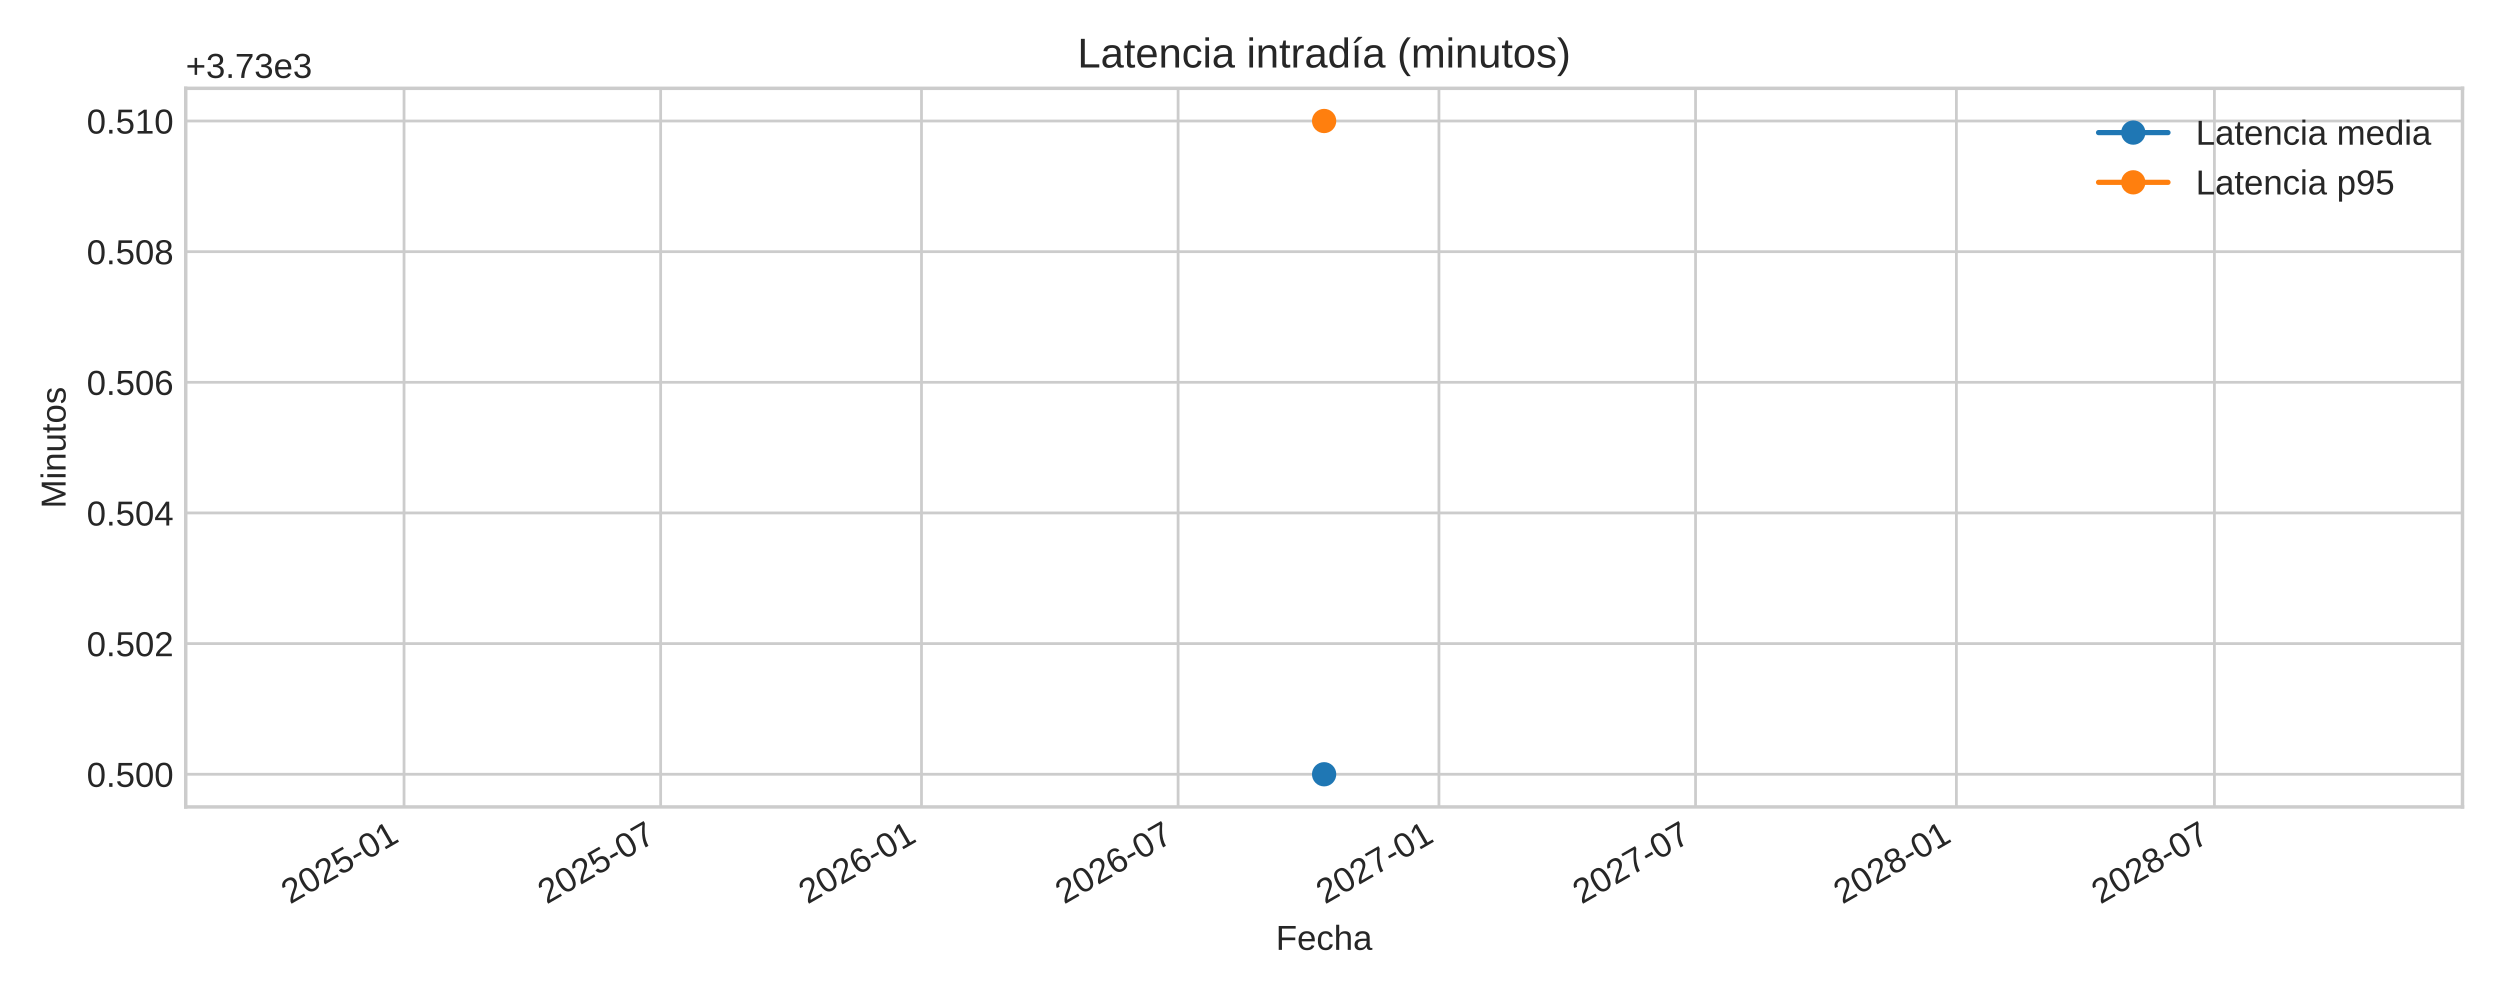
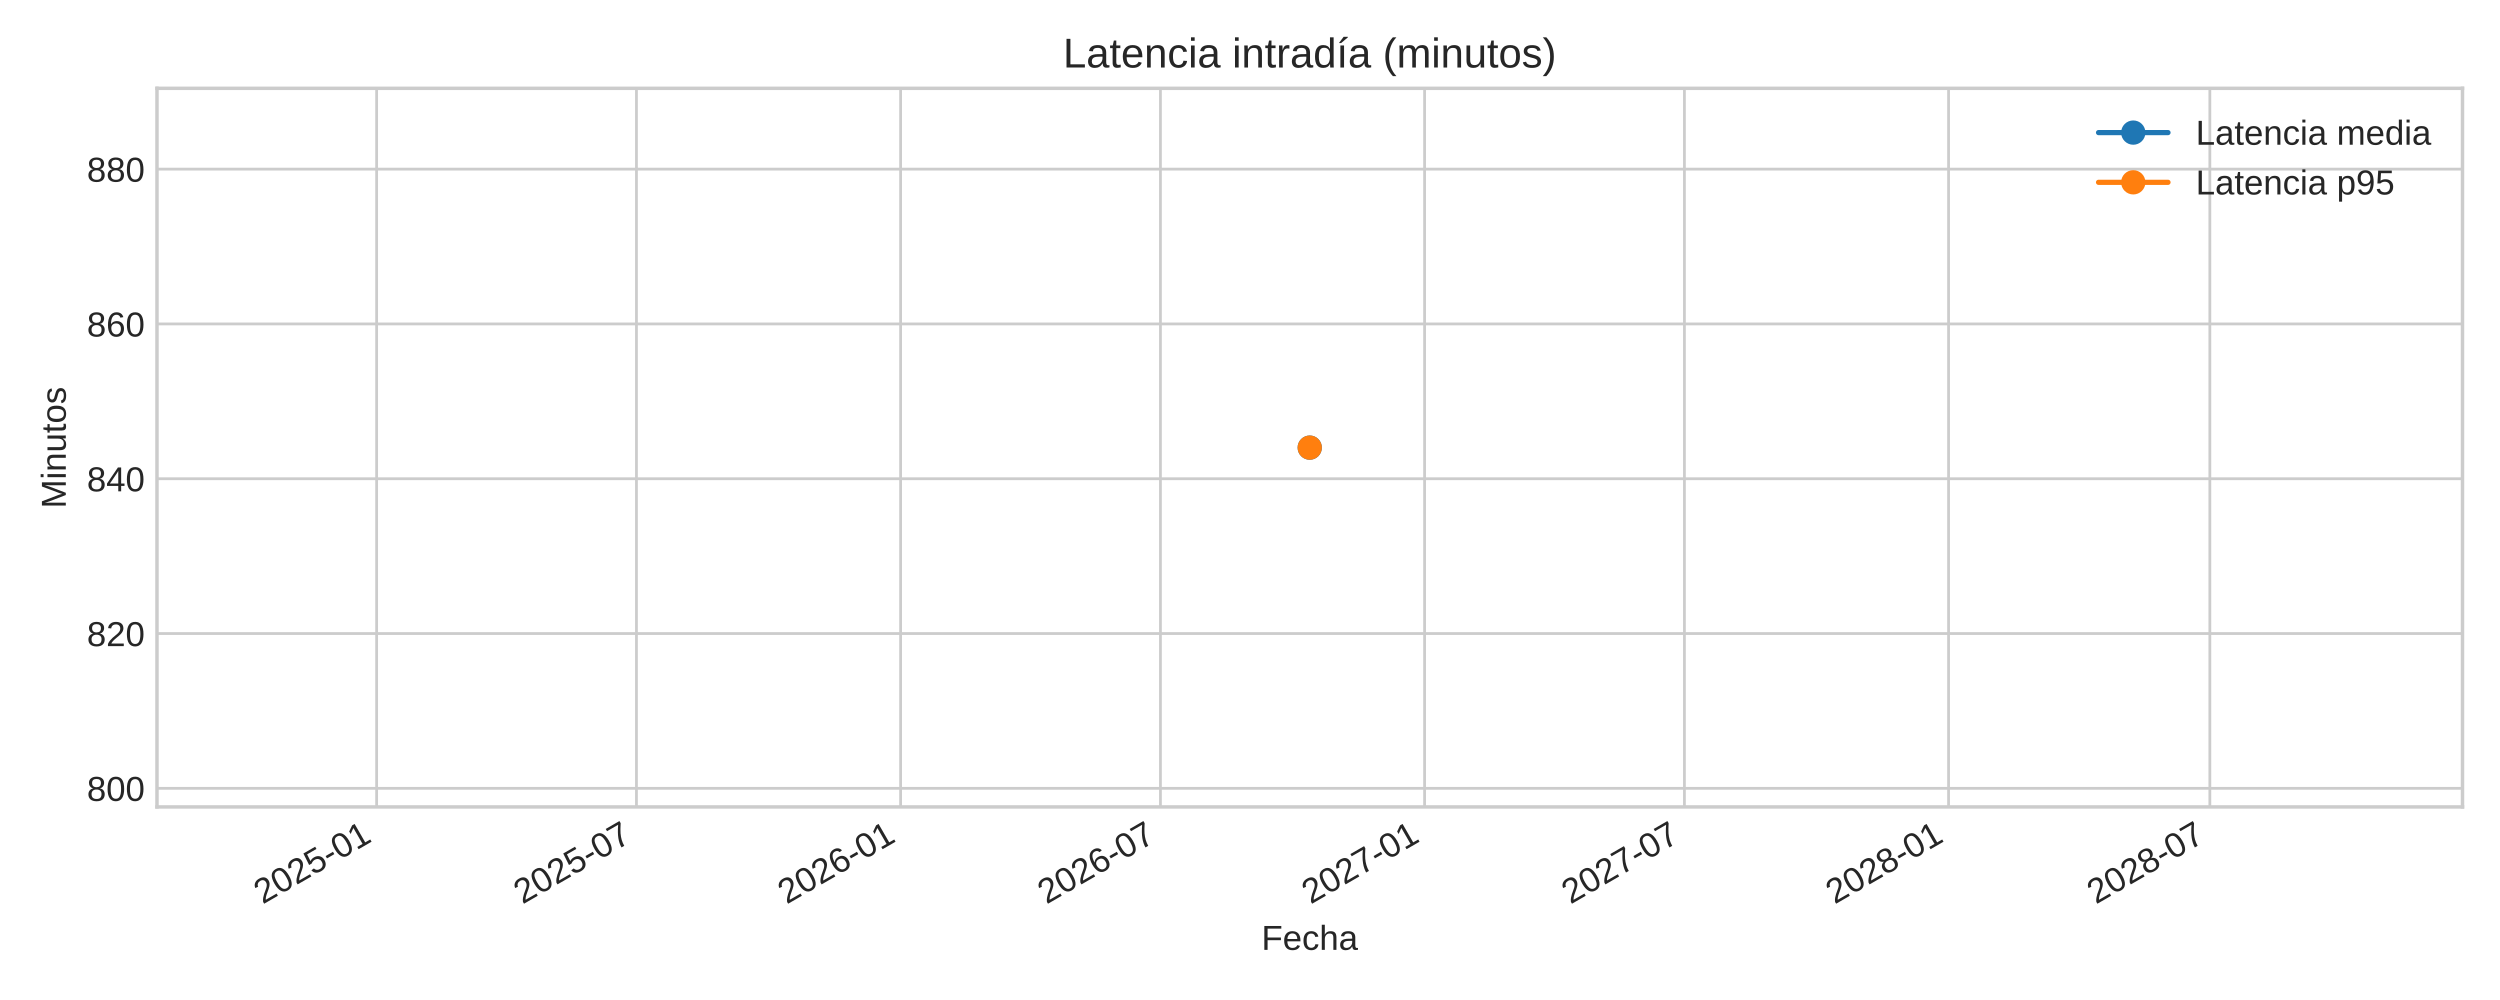
<svg xmlns="http://www.w3.org/2000/svg" xmlns:xlink="http://www.w3.org/1999/xlink" width="720pt" height="288pt" viewBox="0 0 720 288" version="1.1">
  <defs>
    <style type="text/css">*{stroke-linejoin: round; stroke-linecap: butt}</style>
  </defs>
  <g id="figure_1">
    <g id="patch_1">
      <path d="M 0 288  L 720 288  L 720 0  L 0 0  z " style="fill: #ffffff" />
    </g>
    <g id="axes_1">
      <g id="patch_2">
-         <path d="M 53.49 232.395  L 709.2 232.395  L 709.2 25.44  L 53.49 25.44  z " style="fill: #ffffff" />
+         <path d="M 45.21 232.395  L 709.2 232.395  L 709.2 25.44  L 45.21 25.44  z " style="fill: #ffffff" />
      </g>
      <g id="matplotlib.axis_1">
        <g id="xtick_1">
          <g id="line2d_1">
-             <path d="M 116.366 232.395  L 116.366 25.44  " clip-path="url(#p32bda3b517)" style="fill: none; stroke: #cccccc; stroke-width: 0.8; stroke-linecap: round" />
+             <path d="M 108.467 232.395  L 108.467 25.44  " clip-path="url(#pb35cf140e4)" style="fill: none; stroke: #cccccc; stroke-width: 0.8; stroke-linecap: round" />
          </g>
          <g id="line2d_2" />
          <g id="text_1">
-             <g style="fill: #262626" transform="translate(83.54973 260.5191) rotate(-30) scale(0.1 -0.1)">
+             <g style="fill: #262626" transform="translate(75.65026 260.5191) rotate(-30) scale(0.1 -0.1)">
              <defs>
                <path id="LiberationSans-32" d="M 322 0  L 322 397  Q 481 763 711 1042  Q 941 1322 1194 1548  Q 1447 1775 1695 1969  Q 1944 2163 2144 2356  Q 2344 2550 2467 2762  Q 2591 2975 2591 3244  Q 2591 3606 2378 3806  Q 2166 4006 1788 4006  Q 1428 4006 1195 3811  Q 963 3616 922 3263  L 347 3316  Q 409 3844 795 4156  Q 1181 4469 1788 4469  Q 2453 4469 2811 4155  Q 3169 3841 3169 3263  Q 3169 3006 3051 2753  Q 2934 2500 2703 2247  Q 2472 1994 1819 1463  Q 1459 1169 1246 933  Q 1034 697 941 478  L 3238 478  L 3238 0  L 322 0  z " transform="scale(0.015625)" />
                <path id="LiberationSans-30" d="M 3309 2203  Q 3309 1100 2920 518  Q 2531 -63 1772 -63  Q 1013 -63 631 515  Q 250 1094 250 2203  Q 250 3338 620 3903  Q 991 4469 1791 4469  Q 2569 4469 2939 3897  Q 3309 3325 3309 2203  z M 2738 2203  Q 2738 3156 2517 3584  Q 2297 4013 1791 4013  Q 1272 4013 1045 3591  Q 819 3169 819 2203  Q 819 1266 1048 831  Q 1278 397 1778 397  Q 2275 397 2506 840  Q 2738 1284 2738 2203  z " transform="scale(0.015625)" />
                <path id="LiberationSans-35" d="M 3291 1434  Q 3291 738 2877 337  Q 2463 -63 1728 -63  Q 1113 -63 734 206  Q 356 475 256 984  L 825 1050  Q 1003 397 1741 397  Q 2194 397 2450 670  Q 2706 944 2706 1422  Q 2706 1838 2448 2094  Q 2191 2350 1753 2350  Q 1525 2350 1328 2278  Q 1131 2206 934 2034  L 384 2034  L 531 4403  L 3034 4403  L 3034 3925  L 1044 3925  L 959 2528  Q 1325 2809 1869 2809  Q 2519 2809 2905 2428  Q 3291 2047 3291 1434  z " transform="scale(0.015625)" />
                <path id="LiberationSans-2d" d="M 284 1450  L 284 1950  L 1847 1950  L 1847 1450  L 284 1450  z " transform="scale(0.015625)" />
                <path id="LiberationSans-31" d="M 488 0  L 488 478  L 1609 478  L 1609 3866  L 616 3156  L 616 3688  L 1656 4403  L 2175 4403  L 2175 478  L 3247 478  L 3247 0  L 488 0  z " transform="scale(0.015625)" />
              </defs>
              <use xlink:href="#LiberationSans-32" />
              <use xlink:href="#LiberationSans-30" x="55.615" />
              <use xlink:href="#LiberationSans-32" x="111.23" />
              <use xlink:href="#LiberationSans-35" x="166.846" />
              <use xlink:href="#LiberationSans-2d" x="222.461" />
              <use xlink:href="#LiberationSans-30" x="255.762" />
              <use xlink:href="#LiberationSans-31" x="311.377" />
            </g>
          </g>
        </g>
        <g id="xtick_2">
          <g id="line2d_3">
-             <path d="M 190.266 232.395  L 190.266 25.44  " clip-path="url(#p32bda3b517)" style="fill: none; stroke: #cccccc; stroke-width: 0.8; stroke-linecap: round" />
+             <path d="M 183.3 232.395  L 183.3 25.44  " clip-path="url(#pb35cf140e4)" style="fill: none; stroke: #cccccc; stroke-width: 0.8; stroke-linecap: round" />
          </g>
          <g id="line2d_4" />
          <g id="text_2">
-             <g style="fill: #262626" transform="translate(157.4498 260.5191) rotate(-30) scale(0.1 -0.1)">
+             <g style="fill: #262626" transform="translate(150.4835 260.5191) rotate(-30) scale(0.1 -0.1)">
              <defs>
                <path id="LiberationSans-37" d="M 3238 3947  Q 2563 2916 2284 2331  Q 2006 1747 1867 1178  Q 1728 609 1728 0  L 1141 0  Q 1141 844 1498 1776  Q 1856 2709 2694 3925  L 328 3925  L 328 4403  L 3238 4403  L 3238 3947  z " transform="scale(0.015625)" />
              </defs>
              <use xlink:href="#LiberationSans-32" />
              <use xlink:href="#LiberationSans-30" x="55.615" />
              <use xlink:href="#LiberationSans-32" x="111.23" />
              <use xlink:href="#LiberationSans-35" x="166.846" />
              <use xlink:href="#LiberationSans-2d" x="222.461" />
              <use xlink:href="#LiberationSans-30" x="255.762" />
              <use xlink:href="#LiberationSans-37" x="311.377" />
            </g>
          </g>
        </g>
        <g id="xtick_3">
          <g id="line2d_5">
-             <path d="M 265.391 232.395  L 265.391 25.44  " clip-path="url(#p32bda3b517)" style="fill: none; stroke: #cccccc; stroke-width: 0.8; stroke-linecap: round" />
+             <path d="M 259.374 232.395  L 259.374 25.44  " clip-path="url(#pb35cf140e4)" style="fill: none; stroke: #cccccc; stroke-width: 0.8; stroke-linecap: round" />
          </g>
          <g id="line2d_6" />
          <g id="text_3">
-             <g style="fill: #262626" transform="translate(232.5747 260.5191) rotate(-30) scale(0.1 -0.1)">
+             <g style="fill: #262626" transform="translate(226.5571 260.5191) rotate(-30) scale(0.1 -0.1)">
              <defs>
                <path id="LiberationSans-36" d="M 3278 1441  Q 3278 744 2900 340  Q 2522 -63 1856 -63  Q 1113 -63 719 490  Q 325 1044 325 2100  Q 325 3244 734 3856  Q 1144 4469 1900 4469  Q 2897 4469 3156 3572  L 2619 3475  Q 2453 4013 1894 4013  Q 1413 4013 1148 3564  Q 884 3116 884 2266  Q 1038 2550 1316 2698  Q 1594 2847 1953 2847  Q 2563 2847 2920 2465  Q 3278 2084 3278 1441  z M 2706 1416  Q 2706 1894 2472 2153  Q 2238 2413 1819 2413  Q 1425 2413 1183 2183  Q 941 1953 941 1550  Q 941 1041 1192 716  Q 1444 391 1838 391  Q 2244 391 2475 664  Q 2706 938 2706 1416  z " transform="scale(0.015625)" />
              </defs>
              <use xlink:href="#LiberationSans-32" />
              <use xlink:href="#LiberationSans-30" x="55.615" />
              <use xlink:href="#LiberationSans-32" x="111.23" />
              <use xlink:href="#LiberationSans-36" x="166.846" />
              <use xlink:href="#LiberationSans-2d" x="222.461" />
              <use xlink:href="#LiberationSans-30" x="255.762" />
              <use xlink:href="#LiberationSans-31" x="311.377" />
            </g>
          </g>
        </g>
        <g id="xtick_4">
          <g id="line2d_7">
-             <path d="M 339.291 232.395  L 339.291 25.44  " clip-path="url(#p32bda3b517)" style="fill: none; stroke: #cccccc; stroke-width: 0.8; stroke-linecap: round" />
+             <path d="M 334.207 232.395  L 334.207 25.44  " clip-path="url(#pb35cf140e4)" style="fill: none; stroke: #cccccc; stroke-width: 0.8; stroke-linecap: round" />
          </g>
          <g id="line2d_8" />
          <g id="text_4">
-             <g style="fill: #262626" transform="translate(306.4748 260.5191) rotate(-30) scale(0.1 -0.1)">
+             <g style="fill: #262626" transform="translate(301.3903 260.5191) rotate(-30) scale(0.1 -0.1)">
              <use xlink:href="#LiberationSans-32" />
              <use xlink:href="#LiberationSans-30" x="55.615" />
              <use xlink:href="#LiberationSans-32" x="111.23" />
              <use xlink:href="#LiberationSans-36" x="166.846" />
              <use xlink:href="#LiberationSans-2d" x="222.461" />
              <use xlink:href="#LiberationSans-30" x="255.762" />
              <use xlink:href="#LiberationSans-37" x="311.377" />
            </g>
          </g>
        </g>
        <g id="xtick_5">
          <g id="line2d_9">
-             <path d="M 414.416 232.395  L 414.416 25.44  " clip-path="url(#p32bda3b517)" style="fill: none; stroke: #cccccc; stroke-width: 0.8; stroke-linecap: round" />
+             <path d="M 410.28 232.395  L 410.28 25.44  " clip-path="url(#pb35cf140e4)" style="fill: none; stroke: #cccccc; stroke-width: 0.8; stroke-linecap: round" />
          </g>
          <g id="line2d_10" />
          <g id="text_5">
-             <g style="fill: #262626" transform="translate(381.5997 260.5191) rotate(-30) scale(0.1 -0.1)">
+             <g style="fill: #262626" transform="translate(377.4639 260.5191) rotate(-30) scale(0.1 -0.1)">
              <use xlink:href="#LiberationSans-32" />
              <use xlink:href="#LiberationSans-30" x="55.615" />
              <use xlink:href="#LiberationSans-32" x="111.23" />
              <use xlink:href="#LiberationSans-37" x="166.846" />
              <use xlink:href="#LiberationSans-2d" x="222.461" />
              <use xlink:href="#LiberationSans-30" x="255.762" />
              <use xlink:href="#LiberationSans-31" x="311.377" />
            </g>
          </g>
        </g>
        <g id="xtick_6">
          <g id="line2d_11">
-             <path d="M 488.316 232.395  L 488.316 25.44  " clip-path="url(#p32bda3b517)" style="fill: none; stroke: #cccccc; stroke-width: 0.8; stroke-linecap: round" />
+             <path d="M 485.114 232.395  L 485.114 25.44  " clip-path="url(#pb35cf140e4)" style="fill: none; stroke: #cccccc; stroke-width: 0.8; stroke-linecap: round" />
          </g>
          <g id="line2d_12" />
          <g id="text_6">
-             <g style="fill: #262626" transform="translate(455.4998 260.5191) rotate(-30) scale(0.1 -0.1)">
+             <g style="fill: #262626" transform="translate(452.2971 260.5191) rotate(-30) scale(0.1 -0.1)">
              <use xlink:href="#LiberationSans-32" />
              <use xlink:href="#LiberationSans-30" x="55.615" />
              <use xlink:href="#LiberationSans-32" x="111.23" />
              <use xlink:href="#LiberationSans-37" x="166.846" />
              <use xlink:href="#LiberationSans-2d" x="222.461" />
              <use xlink:href="#LiberationSans-30" x="255.762" />
              <use xlink:href="#LiberationSans-37" x="311.377" />
            </g>
          </g>
        </g>
        <g id="xtick_7">
          <g id="line2d_13">
-             <path d="M 563.441 232.395  L 563.441 25.44  " clip-path="url(#p32bda3b517)" style="fill: none; stroke: #cccccc; stroke-width: 0.8; stroke-linecap: round" />
+             <path d="M 561.187 232.395  L 561.187 25.44  " clip-path="url(#pb35cf140e4)" style="fill: none; stroke: #cccccc; stroke-width: 0.8; stroke-linecap: round" />
          </g>
          <g id="line2d_14" />
          <g id="text_7">
-             <g style="fill: #262626" transform="translate(530.6247 260.5191) rotate(-30) scale(0.1 -0.1)">
+             <g style="fill: #262626" transform="translate(528.3707 260.5191) rotate(-30) scale(0.1 -0.1)">
              <defs>
                <path id="LiberationSans-38" d="M 3281 1228  Q 3281 619 2893 278  Q 2506 -63 1781 -63  Q 1075 -63 676 271  Q 278 606 278 1222  Q 278 1653 525 1947  Q 772 2241 1156 2303  L 1156 2316  Q 797 2400 589 2681  Q 381 2963 381 3341  Q 381 3844 757 4156  Q 1134 4469 1769 4469  Q 2419 4469 2795 4162  Q 3172 3856 3172 3334  Q 3172 2956 2962 2675  Q 2753 2394 2391 2322  L 2391 2309  Q 2813 2241 3047 1952  Q 3281 1663 3281 1228  z M 2588 3303  Q 2588 4050 1769 4050  Q 1372 4050 1164 3862  Q 956 3675 956 3303  Q 956 2925 1170 2726  Q 1384 2528 1775 2528  Q 2172 2528 2380 2711  Q 2588 2894 2588 3303  z M 2697 1281  Q 2697 1691 2453 1898  Q 2209 2106 1769 2106  Q 1341 2106 1100 1882  Q 859 1659 859 1269  Q 859 359 1788 359  Q 2247 359 2472 579  Q 2697 800 2697 1281  z " transform="scale(0.015625)" />
              </defs>
              <use xlink:href="#LiberationSans-32" />
              <use xlink:href="#LiberationSans-30" x="55.615" />
              <use xlink:href="#LiberationSans-32" x="111.23" />
              <use xlink:href="#LiberationSans-38" x="166.846" />
              <use xlink:href="#LiberationSans-2d" x="222.461" />
              <use xlink:href="#LiberationSans-30" x="255.762" />
              <use xlink:href="#LiberationSans-31" x="311.377" />
            </g>
          </g>
        </g>
        <g id="xtick_8">
          <g id="line2d_15">
-             <path d="M 637.75 232.395  L 637.75 25.44  " clip-path="url(#p32bda3b517)" style="fill: none; stroke: #cccccc; stroke-width: 0.8; stroke-linecap: round" />
+             <path d="M 636.434 232.395  L 636.434 25.44  " clip-path="url(#pb35cf140e4)" style="fill: none; stroke: #cccccc; stroke-width: 0.8; stroke-linecap: round" />
          </g>
          <g id="line2d_16" />
          <g id="text_8">
-             <g style="fill: #262626" transform="translate(604.9331 260.5191) rotate(-30) scale(0.1 -0.1)">
+             <g style="fill: #262626" transform="translate(603.6174 260.5191) rotate(-30) scale(0.1 -0.1)">
              <use xlink:href="#LiberationSans-32" />
              <use xlink:href="#LiberationSans-30" x="55.615" />
              <use xlink:href="#LiberationSans-32" x="111.23" />
              <use xlink:href="#LiberationSans-38" x="166.846" />
              <use xlink:href="#LiberationSans-2d" x="222.461" />
              <use xlink:href="#LiberationSans-30" x="255.762" />
              <use xlink:href="#LiberationSans-37" x="311.377" />
            </g>
          </g>
        </g>
        <g id="text_9">
-           <g style="fill: #262626" transform="translate(367.4497 273.563) scale(0.1 -0.1)">
+           <g style="fill: #262626" transform="translate(363.3097 273.563) scale(0.1 -0.1)">
            <defs>
              <path id="LiberationSans-46" d="M 1122 3916  L 1122 2278  L 3578 2278  L 3578 1784  L 1122 1784  L 1122 0  L 525 0  L 525 4403  L 3653 4403  L 3653 3916  L 1122 3916  z " transform="scale(0.015625)" />
              <path id="LiberationSans-65" d="M 863 1572  Q 863 991 1103 675  Q 1344 359 1806 359  Q 2172 359 2392 506  Q 2613 653 2691 878  L 3184 738  Q 2881 -63 1806 -63  Q 1056 -63 664 384  Q 272 831 272 1713  Q 272 2550 664 2997  Q 1056 3444 1784 3444  Q 3275 3444 3275 1647  L 3275 1572  L 863 1572  z M 2694 2003  Q 2647 2538 2422 2783  Q 2197 3028 1775 3028  Q 1366 3028 1127 2754  Q 888 2481 869 2003  L 2694 2003  z " transform="scale(0.015625)" />
              <path id="LiberationSans-63" d="M 859 1706  Q 859 1031 1071 706  Q 1284 381 1713 381  Q 2013 381 2214 543  Q 2416 706 2463 1044  L 3031 1006  Q 2966 519 2616 228  Q 2266 -63 1728 -63  Q 1019 -63 645 385  Q 272 834 272 1694  Q 272 2547 647 2995  Q 1022 3444 1722 3444  Q 2241 3444 2583 3175  Q 2925 2906 3013 2434  L 2434 2391  Q 2391 2672 2212 2837  Q 2034 3003 1706 3003  Q 1259 3003 1059 2706  Q 859 2409 859 1706  z " transform="scale(0.015625)" />
              <path id="LiberationSans-68" d="M 991 2803  Q 1172 3134 1426 3289  Q 1681 3444 2072 3444  Q 2622 3444 2883 3170  Q 3144 2897 3144 2253  L 3144 0  L 2578 0  L 2578 2144  Q 2578 2500 2512 2673  Q 2447 2847 2297 2928  Q 2147 3009 1881 3009  Q 1484 3009 1245 2734  Q 1006 2459 1006 1994  L 1006 0  L 444 0  L 444 4638  L 1006 4638  L 1006 3431  Q 1006 3241 995 3037  Q 984 2834 981 2803  L 991 2803  z " transform="scale(0.015625)" />
              <path id="LiberationSans-61" d="M 1294 -63  Q 784 -63 528 206  Q 272 475 272 944  Q 272 1469 617 1750  Q 963 2031 1731 2050  L 2491 2063  L 2491 2247  Q 2491 2659 2316 2837  Q 2141 3016 1766 3016  Q 1388 3016 1216 2887  Q 1044 2759 1009 2478  L 422 2531  Q 566 3444 1778 3444  Q 2416 3444 2737 3151  Q 3059 2859 3059 2306  L 3059 850  Q 3059 600 3125 473  Q 3191 347 3375 347  Q 3456 347 3559 369  L 3559 19  Q 3347 -31 3125 -31  Q 2813 -31 2670 133  Q 2528 297 2509 647  L 2491 647  Q 2275 259 1989 98  Q 1703 -63 1294 -63  z M 1422 359  Q 1731 359 1972 500  Q 2213 641 2352 886  Q 2491 1131 2491 1391  L 2491 1669  L 1875 1656  Q 1478 1650 1273 1575  Q 1069 1500 959 1344  Q 850 1188 850 934  Q 850 659 998 509  Q 1147 359 1422 359  z " transform="scale(0.015625)" />
            </defs>
            <use xlink:href="#LiberationSans-46" />
            <use xlink:href="#LiberationSans-65" x="61.084" />
            <use xlink:href="#LiberationSans-63" x="116.699" />
            <use xlink:href="#LiberationSans-68" x="166.699" />
            <use xlink:href="#LiberationSans-61" x="222.314" />
          </g>
        </g>
      </g>
      <g id="matplotlib.axis_2">
        <g id="ytick_1">
          <g id="line2d_17">
-             <path d="M 53.49 222.988  L 709.2 222.988  " clip-path="url(#p32bda3b517)" style="fill: none; stroke: #cccccc; stroke-width: 0.8; stroke-linecap: round" />
+             <path d="M 45.21 227.043  L 709.2 227.043  " clip-path="url(#pb35cf140e4)" style="fill: none; stroke: #cccccc; stroke-width: 0.8; stroke-linecap: round" />
          </g>
          <g id="line2d_18" />
          <g id="text_10">
-             <g style="fill: #262626" transform="translate(24.96813 226.6118) scale(0.1 -0.1)">
-               <defs>
-                 <path id="LiberationSans-2e" d="M 584 0  L 584 684  L 1194 684  L 1194 0  L 584 0  z " transform="scale(0.015625)" />
-               </defs>
-               <use xlink:href="#LiberationSans-30" />
-               <use xlink:href="#LiberationSans-2e" x="55.615" />
-               <use xlink:href="#LiberationSans-35" x="83.398" />
-               <use xlink:href="#LiberationSans-30" x="139.014" />
-               <use xlink:href="#LiberationSans-30" x="194.629" />
+             <g style="fill: #262626" transform="translate(25.02719 230.6666) scale(0.1 -0.1)">
+               <use xlink:href="#LiberationSans-38" />
+               <use xlink:href="#LiberationSans-30" x="55.615" />
+               <use xlink:href="#LiberationSans-30" x="111.23" />
            </g>
          </g>
        </g>
        <g id="ytick_2">
          <g id="line2d_19">
-             <path d="M 53.49 185.36  L 709.2 185.36  " clip-path="url(#p32bda3b517)" style="fill: none; stroke: #cccccc; stroke-width: 0.8; stroke-linecap: round" />
+             <path d="M 45.21 182.461  L 709.2 182.461  " clip-path="url(#pb35cf140e4)" style="fill: none; stroke: #cccccc; stroke-width: 0.8; stroke-linecap: round" />
          </g>
          <g id="line2d_20" />
          <g id="text_11">
-             <g style="fill: #262626" transform="translate(24.96813 188.9836) scale(0.1 -0.1)">
-               <use xlink:href="#LiberationSans-30" />
-               <use xlink:href="#LiberationSans-2e" x="55.615" />
-               <use xlink:href="#LiberationSans-35" x="83.398" />
-               <use xlink:href="#LiberationSans-30" x="139.014" />
-               <use xlink:href="#LiberationSans-32" x="194.629" />
+             <g style="fill: #262626" transform="translate(25.02719 186.0844) scale(0.1 -0.1)">
+               <use xlink:href="#LiberationSans-38" />
+               <use xlink:href="#LiberationSans-32" x="55.615" />
+               <use xlink:href="#LiberationSans-30" x="111.23" />
            </g>
          </g>
        </g>
        <g id="ytick_3">
          <g id="line2d_21">
-             <path d="M 53.49 147.732  L 709.2 147.732  " clip-path="url(#p32bda3b517)" style="fill: none; stroke: #cccccc; stroke-width: 0.8; stroke-linecap: round" />
+             <path d="M 45.21 137.879  L 709.2 137.879  " clip-path="url(#pb35cf140e4)" style="fill: none; stroke: #cccccc; stroke-width: 0.8; stroke-linecap: round" />
          </g>
          <g id="line2d_22" />
          <g id="text_12">
-             <g style="fill: #262626" transform="translate(24.96813 151.3553) scale(0.1 -0.1)">
+             <g style="fill: #262626" transform="translate(25.02719 141.5022) scale(0.1 -0.1)">
              <defs>
                <path id="LiberationSans-34" d="M 2753 997  L 2753 0  L 2222 0  L 2222 997  L 147 997  L 147 1434  L 2163 4403  L 2753 4403  L 2753 1441  L 3372 1441  L 3372 997  L 2753 997  z M 2222 3769  Q 2216 3750 2134 3603  Q 2053 3456 2013 3397  L 884 1734  L 716 1503  L 666 1441  L 2222 1441  L 2222 3769  z " transform="scale(0.015625)" />
              </defs>
-               <use xlink:href="#LiberationSans-30" />
-               <use xlink:href="#LiberationSans-2e" x="55.615" />
-               <use xlink:href="#LiberationSans-35" x="83.398" />
-               <use xlink:href="#LiberationSans-30" x="139.014" />
-               <use xlink:href="#LiberationSans-34" x="194.629" />
+               <use xlink:href="#LiberationSans-38" />
+               <use xlink:href="#LiberationSans-34" x="55.615" />
+               <use xlink:href="#LiberationSans-30" x="111.23" />
            </g>
          </g>
        </g>
        <g id="ytick_4">
          <g id="line2d_23">
-             <path d="M 53.49 110.104  L 709.2 110.104  " clip-path="url(#p32bda3b517)" style="fill: none; stroke: #cccccc; stroke-width: 0.8; stroke-linecap: round" />
+             <path d="M 45.21 93.297  L 709.2 93.297  " clip-path="url(#pb35cf140e4)" style="fill: none; stroke: #cccccc; stroke-width: 0.8; stroke-linecap: round" />
          </g>
          <g id="line2d_24" />
          <g id="text_13">
-             <g style="fill: #262626" transform="translate(24.96813 113.727) scale(0.1 -0.1)">
-               <use xlink:href="#LiberationSans-30" />
-               <use xlink:href="#LiberationSans-2e" x="55.615" />
-               <use xlink:href="#LiberationSans-35" x="83.398" />
-               <use xlink:href="#LiberationSans-30" x="139.014" />
-               <use xlink:href="#LiberationSans-36" x="194.629" />
+             <g style="fill: #262626" transform="translate(25.02719 96.91999) scale(0.1 -0.1)">
+               <use xlink:href="#LiberationSans-38" />
+               <use xlink:href="#LiberationSans-36" x="55.615" />
+               <use xlink:href="#LiberationSans-30" x="111.23" />
            </g>
          </g>
        </g>
        <g id="ytick_5">
          <g id="line2d_25">
-             <path d="M 53.49 72.475  L 709.2 72.475  " clip-path="url(#p32bda3b517)" style="fill: none; stroke: #cccccc; stroke-width: 0.8; stroke-linecap: round" />
+             <path d="M 45.21 48.714  L 709.2 48.714  " clip-path="url(#pb35cf140e4)" style="fill: none; stroke: #cccccc; stroke-width: 0.8; stroke-linecap: round" />
          </g>
          <g id="line2d_26" />
          <g id="text_14">
-             <g style="fill: #262626" transform="translate(24.96813 76.09877) scale(0.1 -0.1)">
-               <use xlink:href="#LiberationSans-30" />
-               <use xlink:href="#LiberationSans-2e" x="55.615" />
-               <use xlink:href="#LiberationSans-35" x="83.398" />
-               <use xlink:href="#LiberationSans-30" x="139.014" />
-               <use xlink:href="#LiberationSans-38" x="194.629" />
-             </g>
-           </g>
-         </g>
-         <g id="ytick_6">
-           <g id="line2d_27">
-             <path d="M 53.49 34.847  L 709.2 34.847  " clip-path="url(#p32bda3b517)" style="fill: none; stroke: #cccccc; stroke-width: 0.8; stroke-linecap: round" />
-           </g>
-           <g id="line2d_28" />
-           <g id="text_15">
-             <g style="fill: #262626" transform="translate(24.96813 38.4705) scale(0.1 -0.1)">
-               <use xlink:href="#LiberationSans-30" />
-               <use xlink:href="#LiberationSans-2e" x="55.615" />
-               <use xlink:href="#LiberationSans-35" x="83.398" />
-               <use xlink:href="#LiberationSans-31" x="139.014" />
-               <use xlink:href="#LiberationSans-30" x="194.629" />
-             </g>
-           </g>
-         </g>
-         <g id="text_16">
-           <g style="fill: #262626" transform="translate(18.89313 146.424) rotate(-90) scale(0.1 -0.1)">
+             <g style="fill: #262626" transform="translate(25.02719 52.3378) scale(0.1 -0.1)">
+               <use xlink:href="#LiberationSans-38" />
+               <use xlink:href="#LiberationSans-38" x="55.615" />
+               <use xlink:href="#LiberationSans-30" x="111.23" />
+             </g>
+           </g>
+         </g>
+         <g id="text_15">
+           <g style="fill: #262626" transform="translate(18.95219 146.424) rotate(-90) scale(0.1 -0.1)">
            <defs>
              <path id="LiberationSans-4d" d="M 4269 0  L 4269 2938  Q 4269 3425 4297 3875  Q 4144 3316 4022 3000  L 2884 0  L 2466 0  L 1313 3000  L 1138 3531  L 1034 3875  L 1044 3528  L 1056 2938  L 1056 0  L 525 0  L 525 4403  L 1309 4403  L 2481 1350  Q 2544 1166 2601 955  Q 2659 744 2678 650  Q 2703 775 2783 1029  Q 2863 1284 2891 1350  L 4041 4403  L 4806 4403  L 4806 0  L 4269 0  z " transform="scale(0.015625)" />
              <path id="LiberationSans-69" d="M 428 4100  L 428 4638  L 991 4638  L 991 4100  L 428 4100  z M 428 0  L 428 3381  L 991 3381  L 991 0  L 428 0  z " transform="scale(0.015625)" />
              <path id="LiberationSans-6e" d="M 2578 0  L 2578 2144  Q 2578 2478 2512 2662  Q 2447 2847 2303 2928  Q 2159 3009 1881 3009  Q 1475 3009 1240 2731  Q 1006 2453 1006 1959  L 1006 0  L 444 0  L 444 2659  Q 444 3250 425 3381  L 956 3381  Q 959 3366 962 3297  Q 966 3228 970 3139  Q 975 3050 981 2803  L 991 2803  Q 1184 3153 1439 3298  Q 1694 3444 2072 3444  Q 2628 3444 2886 3167  Q 3144 2891 3144 2253  L 3144 0  L 2578 0  z " transform="scale(0.015625)" />
              <path id="LiberationSans-75" d="M 981 3381  L 981 1238  Q 981 903 1047 718  Q 1113 534 1256 453  Q 1400 372 1678 372  Q 2084 372 2318 650  Q 2553 928 2553 1422  L 2553 3381  L 3116 3381  L 3116 722  Q 3116 131 3134 0  L 2603 0  Q 2600 16 2597 84  Q 2594 153 2589 242  Q 2584 331 2578 578  L 2569 578  Q 2375 228 2120 82  Q 1866 -63 1488 -63  Q 931 -63 673 214  Q 416 491 416 1128  L 416 3381  L 981 3381  z " transform="scale(0.015625)" />
              <path id="LiberationSans-74" d="M 1731 25  Q 1453 -50 1163 -50  Q 488 -50 488 716  L 488 2972  L 97 2972  L 97 3381  L 509 3381  L 675 4138  L 1050 4138  L 1050 3381  L 1675 3381  L 1675 2972  L 1050 2972  L 1050 838  Q 1050 594 1129 495  Q 1209 397 1406 397  Q 1519 397 1731 441  L 1731 25  z " transform="scale(0.015625)" />
              <path id="LiberationSans-6f" d="M 3291 1694  Q 3291 806 2900 371  Q 2509 -63 1766 -63  Q 1025 -63 647 389  Q 269 841 269 1694  Q 269 3444 1784 3444  Q 2559 3444 2925 3017  Q 3291 2591 3291 1694  z M 2700 1694  Q 2700 2394 2492 2711  Q 2284 3028 1794 3028  Q 1300 3028 1079 2704  Q 859 2381 859 1694  Q 859 1025 1076 689  Q 1294 353 1759 353  Q 2266 353 2483 678  Q 2700 1003 2700 1694  z " transform="scale(0.015625)" />
              <path id="LiberationSans-73" d="M 2969 934  Q 2969 456 2608 196  Q 2247 -63 1597 -63  Q 966 -63 623 145  Q 281 353 178 794  L 675 891  Q 747 619 972 492  Q 1197 366 1597 366  Q 2025 366 2223 497  Q 2422 628 2422 891  Q 2422 1091 2284 1216  Q 2147 1341 1841 1422  L 1438 1528  Q 953 1653 748 1773  Q 544 1894 428 2066  Q 313 2238 313 2488  Q 313 2950 642 3192  Q 972 3434 1603 3434  Q 2163 3434 2492 3237  Q 2822 3041 2909 2606  L 2403 2544  Q 2356 2769 2151 2889  Q 1947 3009 1603 3009  Q 1222 3009 1040 2893  Q 859 2778 859 2544  Q 859 2400 934 2306  Q 1009 2213 1156 2147  Q 1303 2081 1775 1966  Q 2222 1853 2419 1758  Q 2616 1663 2730 1547  Q 2844 1431 2906 1279  Q 2969 1128 2969 934  z " transform="scale(0.015625)" />
            </defs>
            <use xlink:href="#LiberationSans-4d" />
            <use xlink:href="#LiberationSans-69" x="83.301" />
            <use xlink:href="#LiberationSans-6e" x="105.518" />
            <use xlink:href="#LiberationSans-75" x="161.133" />
            <use xlink:href="#LiberationSans-74" x="216.748" />
            <use xlink:href="#LiberationSans-6f" x="244.531" />
            <use xlink:href="#LiberationSans-73" x="300.146" />
          </g>
        </g>
-         <g id="text_17">
-           <g style="fill: #262626" transform="translate(53.49 22.44) scale(0.1 -0.1)">
-             <defs>
-               <path id="LiberationSans-2b" d="M 2097 1900  L 2097 563  L 1638 563  L 1638 1900  L 313 1900  L 313 2356  L 1638 2356  L 1638 3694  L 2097 3694  L 2097 2356  L 3422 2356  L 3422 1900  L 2097 1900  z " transform="scale(0.015625)" />
-               <path id="LiberationSans-33" d="M 3278 1216  Q 3278 606 2890 271  Q 2503 -63 1784 -63  Q 1116 -63 717 239  Q 319 541 244 1131  L 825 1184  Q 938 403 1784 403  Q 2209 403 2451 612  Q 2694 822 2694 1234  Q 2694 1594 2417 1795  Q 2141 1997 1619 1997  L 1300 1997  L 1300 2484  L 1606 2484  Q 2069 2484 2323 2686  Q 2578 2888 2578 3244  Q 2578 3597 2370 3801  Q 2163 4006 1753 4006  Q 1381 4006 1151 3815  Q 922 3625 884 3278  L 319 3322  Q 381 3863 767 4166  Q 1153 4469 1759 4469  Q 2422 4469 2789 4161  Q 3156 3853 3156 3303  Q 3156 2881 2920 2617  Q 2684 2353 2234 2259  L 2234 2247  Q 2728 2194 3003 1916  Q 3278 1638 3278 1216  z " transform="scale(0.015625)" />
-             </defs>
-             <use xlink:href="#LiberationSans-2b" />
-             <use xlink:href="#LiberationSans-33" x="58.398" />
-             <use xlink:href="#LiberationSans-2e" x="114.014" />
-             <use xlink:href="#LiberationSans-37" x="141.797" />
-             <use xlink:href="#LiberationSans-33" x="197.412" />
-             <use xlink:href="#LiberationSans-65" x="253.027" />
-             <use xlink:href="#LiberationSans-33" x="308.643" />
-           </g>
-         </g>
-       </g>
-       <g id="line2d_29">
-         <path d="M 381.345 222.988  " clip-path="url(#p32bda3b517)" style="fill: none; stroke: #1f77b4; stroke-width: 1.5; stroke-linecap: round" />
+       </g>
+       <g id="line2d_27">
+         <path d="M 377.205 128.918  " clip-path="url(#pb35cf140e4)" style="fill: none; stroke: #1f77b4; stroke-width: 1.5; stroke-linecap: round" />
        <defs>
-           <path id="mc7138f40ec" d="M 0 3  C 0.796 3 1.559 2.684 2.121 2.121  C 2.684 1.559 3 0.796 3 0  C 3 -0.796 2.684 -1.559 2.121 -2.121  C 1.559 -2.684 0.796 -3 0 -3  C -0.796 -3 -1.559 -2.684 -2.121 -2.121  C -2.684 -1.559 -3 -0.796 -3 0  C -3 0.796 -2.684 1.559 -2.121 2.121  C -1.559 2.684 -0.796 3 0 3  z " style="stroke: #1f77b4" />
+           <path id="m01d088234a" d="M 0 3  C 0.796 3 1.559 2.684 2.121 2.121  C 2.684 1.559 3 0.796 3 0  C 3 -0.796 2.684 -1.559 2.121 -2.121  C 1.559 -2.684 0.796 -3 0 -3  C -0.796 -3 -1.559 -2.684 -2.121 -2.121  C -2.684 -1.559 -3 -0.796 -3 0  C -3 0.796 -2.684 1.559 -2.121 2.121  C -1.559 2.684 -0.796 3 0 3  z " style="stroke: #1f77b4" />
        </defs>
-         <g clip-path="url(#p32bda3b517)">
-           <use xlink:href="#mc7138f40ec" x="381.345" y="222.988" style="fill: #1f77b4; stroke: #1f77b4" />
-         </g>
-       </g>
-       <g id="line2d_30">
-         <path d="M 381.345 34.847  " clip-path="url(#p32bda3b517)" style="fill: none; stroke: #ff7f0e; stroke-width: 1.5; stroke-linecap: round" />
+         <g clip-path="url(#pb35cf140e4)">
+           <use xlink:href="#m01d088234a" x="377.205" y="128.918" style="fill: #1f77b4; stroke: #1f77b4" />
+         </g>
+       </g>
+       <g id="line2d_28">
+         <path d="M 377.205 128.918  " clip-path="url(#pb35cf140e4)" style="fill: none; stroke: #ff7f0e; stroke-width: 1.5; stroke-linecap: round" />
        <defs>
-           <path id="m3327d065f2" d="M 0 3  C 0.796 3 1.559 2.684 2.121 2.121  C 2.684 1.559 3 0.796 3 0  C 3 -0.796 2.684 -1.559 2.121 -2.121  C 1.559 -2.684 0.796 -3 0 -3  C -0.796 -3 -1.559 -2.684 -2.121 -2.121  C -2.684 -1.559 -3 -0.796 -3 0  C -3 0.796 -2.684 1.559 -2.121 2.121  C -1.559 2.684 -0.796 3 0 3  z " style="stroke: #ff7f0e" />
+           <path id="m63ade5db51" d="M 0 3  C 0.796 3 1.559 2.684 2.121 2.121  C 2.684 1.559 3 0.796 3 0  C 3 -0.796 2.684 -1.559 2.121 -2.121  C 1.559 -2.684 0.796 -3 0 -3  C -0.796 -3 -1.559 -2.684 -2.121 -2.121  C -2.684 -1.559 -3 -0.796 -3 0  C -3 0.796 -2.684 1.559 -2.121 2.121  C -1.559 2.684 -0.796 3 0 3  z " style="stroke: #ff7f0e" />
        </defs>
-         <g clip-path="url(#p32bda3b517)">
-           <use xlink:href="#m3327d065f2" x="381.345" y="34.847" style="fill: #ff7f0e; stroke: #ff7f0e" />
+         <g clip-path="url(#pb35cf140e4)">
+           <use xlink:href="#m63ade5db51" x="377.205" y="128.918" style="fill: #ff7f0e; stroke: #ff7f0e" />
        </g>
      </g>
      <g id="patch_3">
-         <path d="M 53.49 232.395  L 53.49 25.44  " style="fill: none; stroke: #cccccc; stroke-linejoin: miter; stroke-linecap: square" />
+         <path d="M 45.21 232.395  L 45.21 25.44  " style="fill: none; stroke: #cccccc; stroke-linejoin: miter; stroke-linecap: square" />
      </g>
      <g id="patch_4">
        <path d="M 709.2 232.395  L 709.2 25.44  " style="fill: none; stroke: #cccccc; stroke-linejoin: miter; stroke-linecap: square" />
      </g>
      <g id="patch_5">
-         <path d="M 53.49 232.395  L 709.2 232.395  " style="fill: none; stroke: #cccccc; stroke-linejoin: miter; stroke-linecap: square" />
+         <path d="M 45.21 232.395  L 709.2 232.395  " style="fill: none; stroke: #cccccc; stroke-linejoin: miter; stroke-linecap: square" />
      </g>
      <g id="patch_6">
-         <path d="M 53.49 25.44  L 709.2 25.44  " style="fill: none; stroke: #cccccc; stroke-linejoin: miter; stroke-linecap: square" />
-       </g>
-       <g id="text_18">
-         <g style="fill: #262626" transform="translate(310.3144 19.44) scale(0.12 -0.12)">
+         <path d="M 45.21 25.44  L 709.2 25.44  " style="fill: none; stroke: #cccccc; stroke-linejoin: miter; stroke-linecap: square" />
+       </g>
+       <g id="text_16">
+         <g style="fill: #262626" transform="translate(306.1744 19.44) scale(0.12 -0.12)">
          <defs>
            <path id="LiberationSans-4c" d="M 525 0  L 525 4403  L 1122 4403  L 1122 488  L 3347 488  L 3347 0  L 525 0  z " transform="scale(0.015625)" />
            <path id="LiberationSans-20" transform="scale(0.015625)" />
            <path id="LiberationSans-72" d="M 444 0  L 444 2594  Q 444 2950 425 3381  L 956 3381  Q 981 2806 981 2691  L 994 2691  Q 1128 3125 1303 3284  Q 1478 3444 1797 3444  Q 1909 3444 2025 3413  L 2025 2897  Q 1913 2928 1725 2928  Q 1375 2928 1190 2626  Q 1006 2325 1006 1763  L 1006 0  L 444 0  z " transform="scale(0.015625)" />
            <path id="LiberationSans-64" d="M 2566 544  Q 2409 219 2151 78  Q 1894 -63 1513 -63  Q 872 -63 570 368  Q 269 800 269 1675  Q 269 3444 1513 3444  Q 1897 3444 2153 3303  Q 2409 3163 2566 2856  L 2572 2856  L 2566 3234  L 2566 4638  L 3128 4638  L 3128 697  Q 3128 169 3147 0  L 2609 0  Q 2600 50 2589 231  Q 2578 413 2578 544  L 2566 544  z M 859 1694  Q 859 984 1046 678  Q 1234 372 1656 372  Q 2134 372 2350 703  Q 2566 1034 2566 1731  Q 2566 2403 2350 2715  Q 2134 3028 1663 3028  Q 1238 3028 1048 2714  Q 859 2400 859 1694  z " transform="scale(0.015625)" />
            <path id="LiberationSans-ed" d="M 606 0  L 606 3381  L 1169 3381  L 1169 0  L 606 0  z M 425 3753  L 425 3816  L 1103 4713  L 1750 4713  L 1750 4622  L 719 3753  L 425 3753  z " transform="scale(0.015625)" />
            <path id="LiberationSans-28" d="M 397 1663  Q 397 2566 680 3284  Q 963 4003 1550 4638  L 2094 4638  Q 1509 3988 1236 3256  Q 963 2525 963 1656  Q 963 791 1233 62  Q 1503 -666 2094 -1325  L 1550 -1325  Q 959 -688 678 32  Q 397 753 397 1650  L 397 1663  z " transform="scale(0.015625)" />
            <path id="LiberationSans-6d" d="M 2400 0  L 2400 2144  Q 2400 2634 2265 2821  Q 2131 3009 1781 3009  Q 1422 3009 1212 2734  Q 1003 2459 1003 1959  L 1003 0  L 444 0  L 444 2659  Q 444 3250 425 3381  L 956 3381  Q 959 3366 962 3297  Q 966 3228 970 3139  Q 975 3050 981 2803  L 991 2803  Q 1172 3163 1406 3303  Q 1641 3444 1978 3444  Q 2363 3444 2586 3291  Q 2809 3138 2897 2803  L 2906 2803  Q 3081 3144 3329 3294  Q 3578 3444 3931 3444  Q 4444 3444 4676 3166  Q 4909 2888 4909 2253  L 4909 0  L 4353 0  L 4353 2144  Q 4353 2634 4218 2821  Q 4084 3009 3734 3009  Q 3366 3009 3161 2736  Q 2956 2463 2956 1959  L 2956 0  L 2400 0  z " transform="scale(0.015625)" />
            <path id="LiberationSans-29" d="M 1734 1650  Q 1734 747 1451 28  Q 1169 -691 581 -1325  L 38 -1325  Q 625 -669 897 57  Q 1169 784 1169 1656  Q 1169 2528 895 3256  Q 622 3984 38 4638  L 581 4638  Q 1172 4000 1453 3279  Q 1734 2559 1734 1663  L 1734 1650  z " transform="scale(0.015625)" />
          </defs>
          <use xlink:href="#LiberationSans-4c" />
          <use xlink:href="#LiberationSans-61" x="55.615" />
          <use xlink:href="#LiberationSans-74" x="111.23" />
          <use xlink:href="#LiberationSans-65" x="139.014" />
          <use xlink:href="#LiberationSans-6e" x="194.629" />
          <use xlink:href="#LiberationSans-63" x="250.244" />
          <use xlink:href="#LiberationSans-69" x="300.244" />
          <use xlink:href="#LiberationSans-61" x="322.461" />
          <use xlink:href="#LiberationSans-20" x="378.076" />
          <use xlink:href="#LiberationSans-69" x="405.859" />
          <use xlink:href="#LiberationSans-6e" x="428.076" />
          <use xlink:href="#LiberationSans-74" x="483.691" />
          <use xlink:href="#LiberationSans-72" x="511.475" />
          <use xlink:href="#LiberationSans-61" x="544.775" />
          <use xlink:href="#LiberationSans-64" x="600.391" />
          <use xlink:href="#LiberationSans-ed" x="656.006" />
          <use xlink:href="#LiberationSans-61" x="683.789" />
          <use xlink:href="#LiberationSans-20" x="739.404" />
          <use xlink:href="#LiberationSans-28" x="767.188" />
          <use xlink:href="#LiberationSans-6d" x="800.488" />
          <use xlink:href="#LiberationSans-69" x="883.789" />
          <use xlink:href="#LiberationSans-6e" x="906.006" />
          <use xlink:href="#LiberationSans-75" x="961.621" />
          <use xlink:href="#LiberationSans-74" x="1017.236" />
          <use xlink:href="#LiberationSans-6f" x="1045.02" />
          <use xlink:href="#LiberationSans-73" x="1100.635" />
          <use xlink:href="#LiberationSans-29" x="1150.635" />
        </g>
      </g>
      <g id="legend_1">
-         <g id="line2d_31">
+         <g id="line2d_29">
          <path d="M 604.383 38.187  L 614.383 38.187  L 624.383 38.187  " style="fill: none; stroke: #1f77b4; stroke-width: 1.5; stroke-linecap: round" />
          <g>
-             <use xlink:href="#mc7138f40ec" x="614.383" y="38.187" style="fill: #1f77b4; stroke: #1f77b4" />
-           </g>
-         </g>
-         <g id="text_19">
+             <use xlink:href="#m01d088234a" x="614.383" y="38.187" style="fill: #1f77b4; stroke: #1f77b4" />
+           </g>
+         </g>
+         <g id="text_17">
          <g style="fill: #262626" transform="translate(632.3828 41.68688) scale(0.1 -0.1)">
            <use xlink:href="#LiberationSans-4c" />
            <use xlink:href="#LiberationSans-61" x="55.615" />
            <use xlink:href="#LiberationSans-74" x="111.23" />
            <use xlink:href="#LiberationSans-65" x="139.014" />
            <use xlink:href="#LiberationSans-6e" x="194.629" />
            <use xlink:href="#LiberationSans-63" x="250.244" />
            <use xlink:href="#LiberationSans-69" x="300.244" />
            <use xlink:href="#LiberationSans-61" x="322.461" />
            <use xlink:href="#LiberationSans-20" x="378.076" />
            <use xlink:href="#LiberationSans-6d" x="405.859" />
            <use xlink:href="#LiberationSans-65" x="489.16" />
            <use xlink:href="#LiberationSans-64" x="544.775" />
            <use xlink:href="#LiberationSans-69" x="600.391" />
            <use xlink:href="#LiberationSans-61" x="622.607" />
          </g>
        </g>
-         <g id="line2d_32">
+         <g id="line2d_30">
          <path d="M 604.383 52.509  L 614.383 52.509  L 624.383 52.509  " style="fill: none; stroke: #ff7f0e; stroke-width: 1.5; stroke-linecap: round" />
          <g>
-             <use xlink:href="#m3327d065f2" x="614.383" y="52.509" style="fill: #ff7f0e; stroke: #ff7f0e" />
-           </g>
-         </g>
-         <g id="text_20">
+             <use xlink:href="#m63ade5db51" x="614.383" y="52.509" style="fill: #ff7f0e; stroke: #ff7f0e" />
+           </g>
+         </g>
+         <g id="text_18">
          <g style="fill: #262626" transform="translate(632.3828 56.00875) scale(0.1 -0.1)">
            <defs>
              <path id="LiberationSans-70" d="M 3291 1706  Q 3291 -63 2047 -63  Q 1266 -63 997 525  L 981 525  Q 994 500 994 -6  L 994 -1328  L 431 -1328  L 431 2691  Q 431 3213 413 3381  L 956 3381  Q 959 3369 965 3292  Q 972 3216 980 3056  Q 988 2897 988 2838  L 1000 2838  Q 1150 3150 1397 3295  Q 1644 3441 2047 3441  Q 2672 3441 2981 3022  Q 3291 2603 3291 1706  z M 2700 1694  Q 2700 2400 2509 2703  Q 2319 3006 1903 3006  Q 1569 3006 1380 2865  Q 1191 2725 1092 2426  Q 994 2128 994 1650  Q 994 984 1206 668  Q 1419 353 1897 353  Q 2316 353 2508 661  Q 2700 969 2700 1694  z " transform="scale(0.015625)" />
              <path id="LiberationSans-39" d="M 3256 2291  Q 3256 1156 2842 546  Q 2428 -63 1663 -63  Q 1147 -63 836 154  Q 525 372 391 856  L 928 941  Q 1097 391 1672 391  Q 2156 391 2422 841  Q 2688 1291 2700 2125  Q 2575 1844 2272 1673  Q 1969 1503 1606 1503  Q 1013 1503 656 1909  Q 300 2316 300 2988  Q 300 3678 687 4073  Q 1075 4469 1766 4469  Q 2500 4469 2878 3925  Q 3256 3381 3256 2291  z M 2644 2834  Q 2644 3366 2400 3689  Q 2156 4013 1747 4013  Q 1341 4013 1106 3736  Q 872 3459 872 2988  Q 872 2506 1106 2226  Q 1341 1947 1741 1947  Q 1984 1947 2193 2058  Q 2403 2169 2523 2372  Q 2644 2575 2644 2834  z " transform="scale(0.015625)" />
            </defs>
            <use xlink:href="#LiberationSans-4c" />
            <use xlink:href="#LiberationSans-61" x="55.615" />
            <use xlink:href="#LiberationSans-74" x="111.23" />
            <use xlink:href="#LiberationSans-65" x="139.014" />
            <use xlink:href="#LiberationSans-6e" x="194.629" />
            <use xlink:href="#LiberationSans-63" x="250.244" />
            <use xlink:href="#LiberationSans-69" x="300.244" />
            <use xlink:href="#LiberationSans-61" x="322.461" />
            <use xlink:href="#LiberationSans-20" x="378.076" />
            <use xlink:href="#LiberationSans-70" x="405.859" />
            <use xlink:href="#LiberationSans-39" x="461.475" />
            <use xlink:href="#LiberationSans-35" x="517.09" />
          </g>
        </g>
      </g>
    </g>
  </g>
  <defs>
-     <clipPath id="p32bda3b517">
-       <rect x="53.49" y="25.44" width="655.71" height="206.955" />
+     <clipPath id="pb35cf140e4">
+       <rect x="45.21" y="25.44" width="663.99" height="206.955" />
    </clipPath>
  </defs>
</svg>
